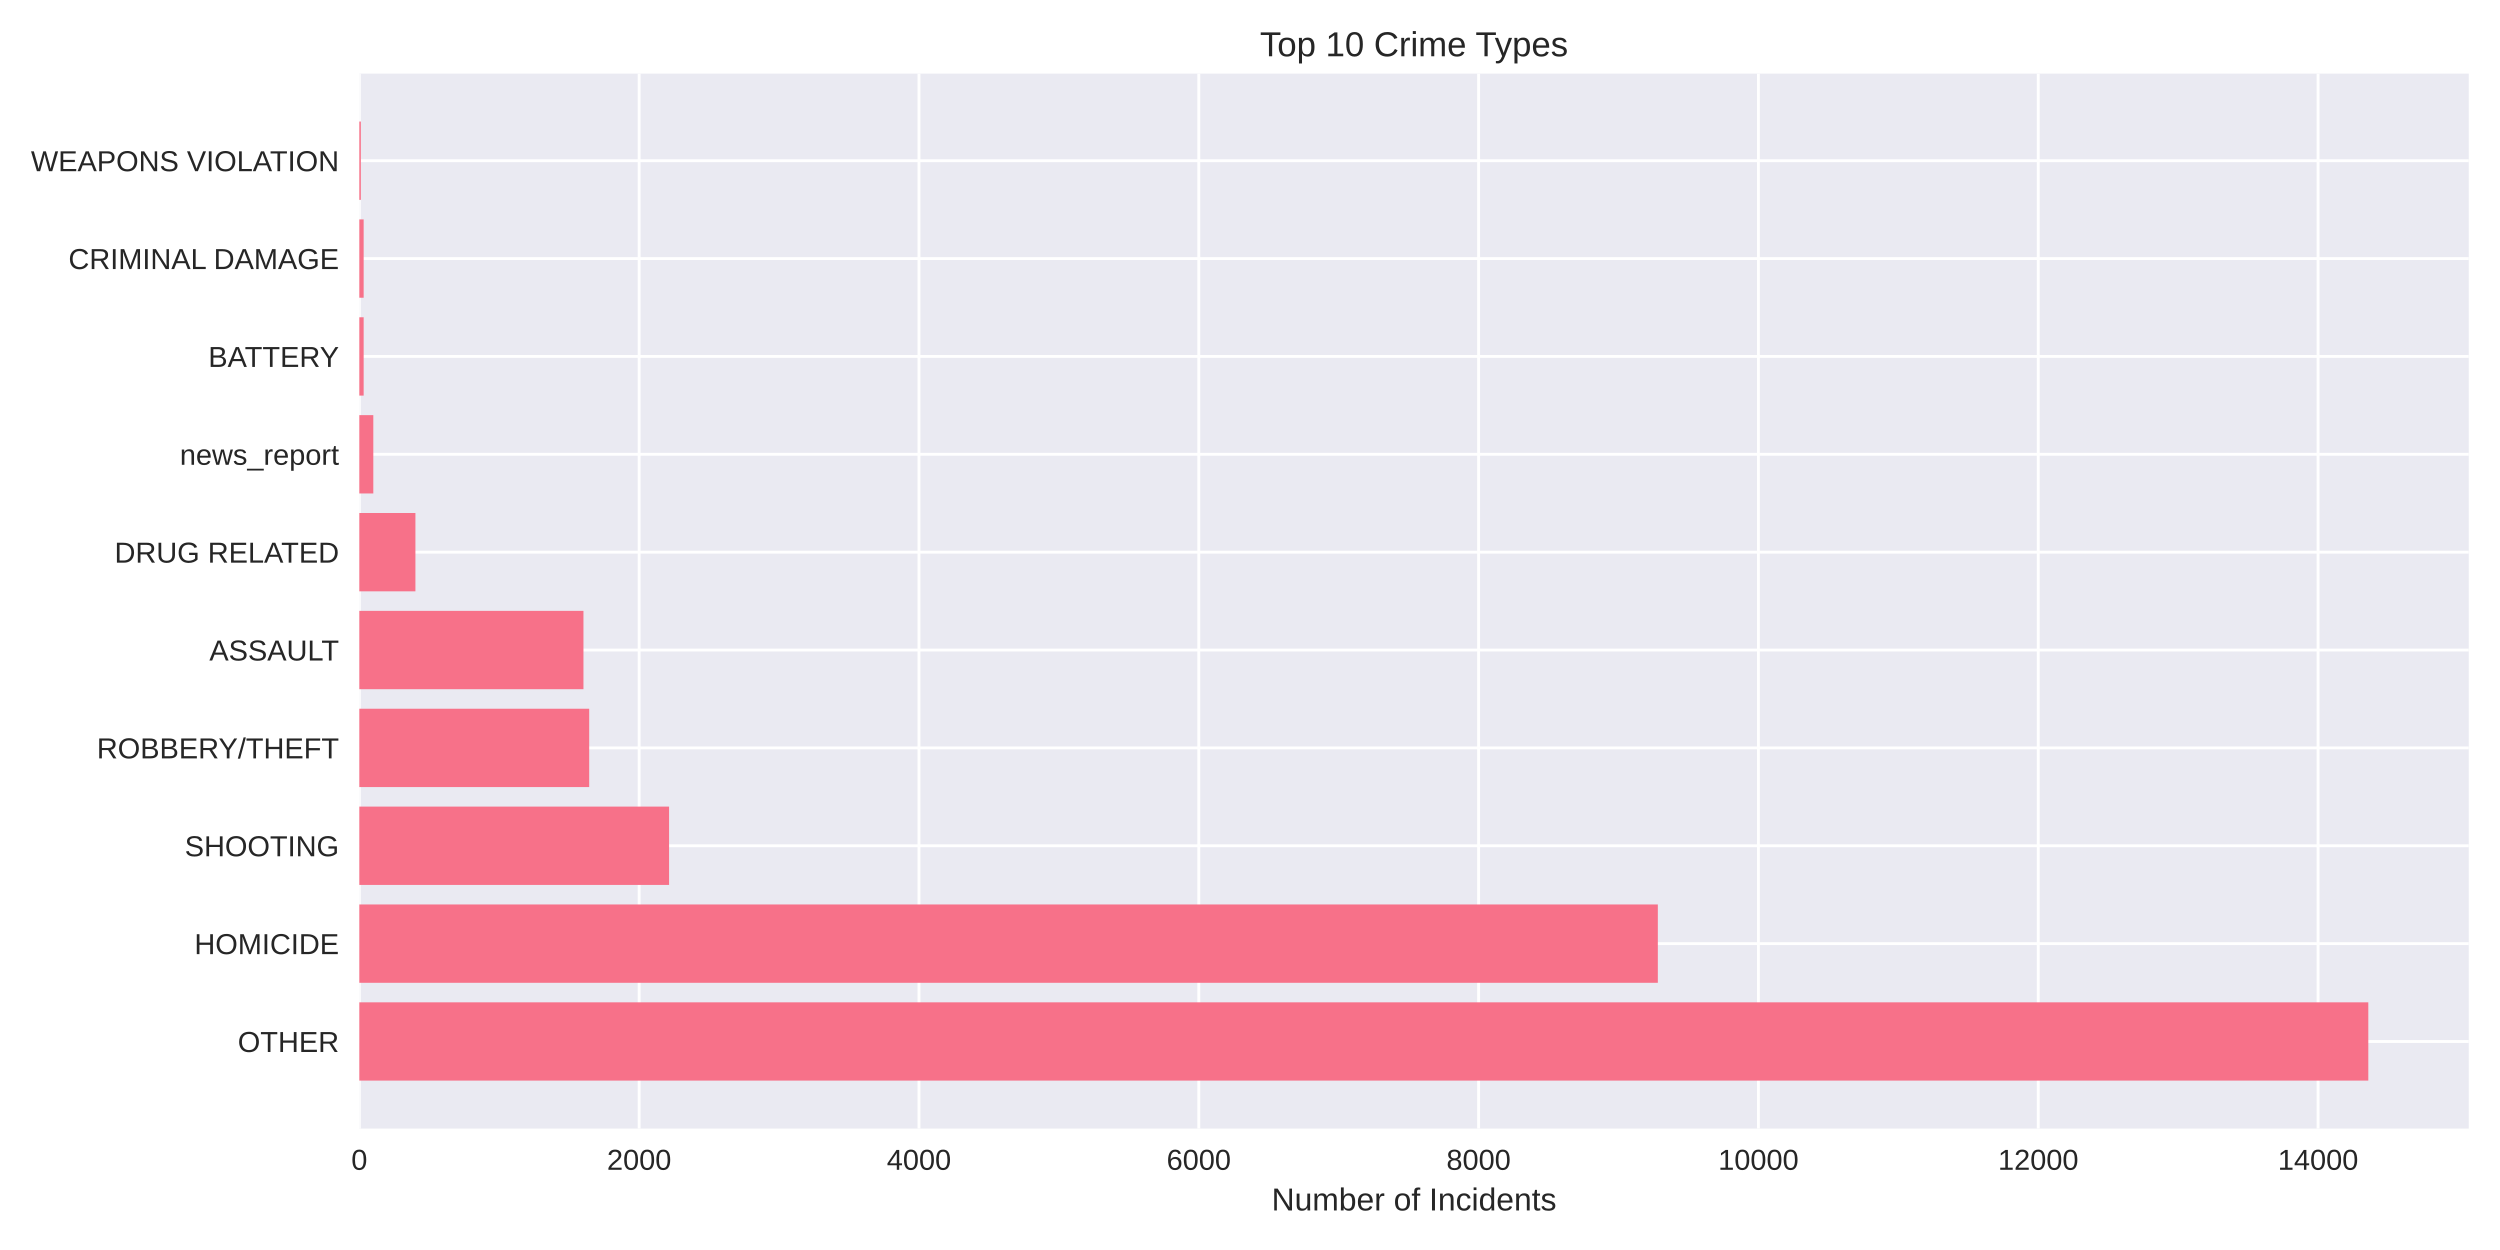
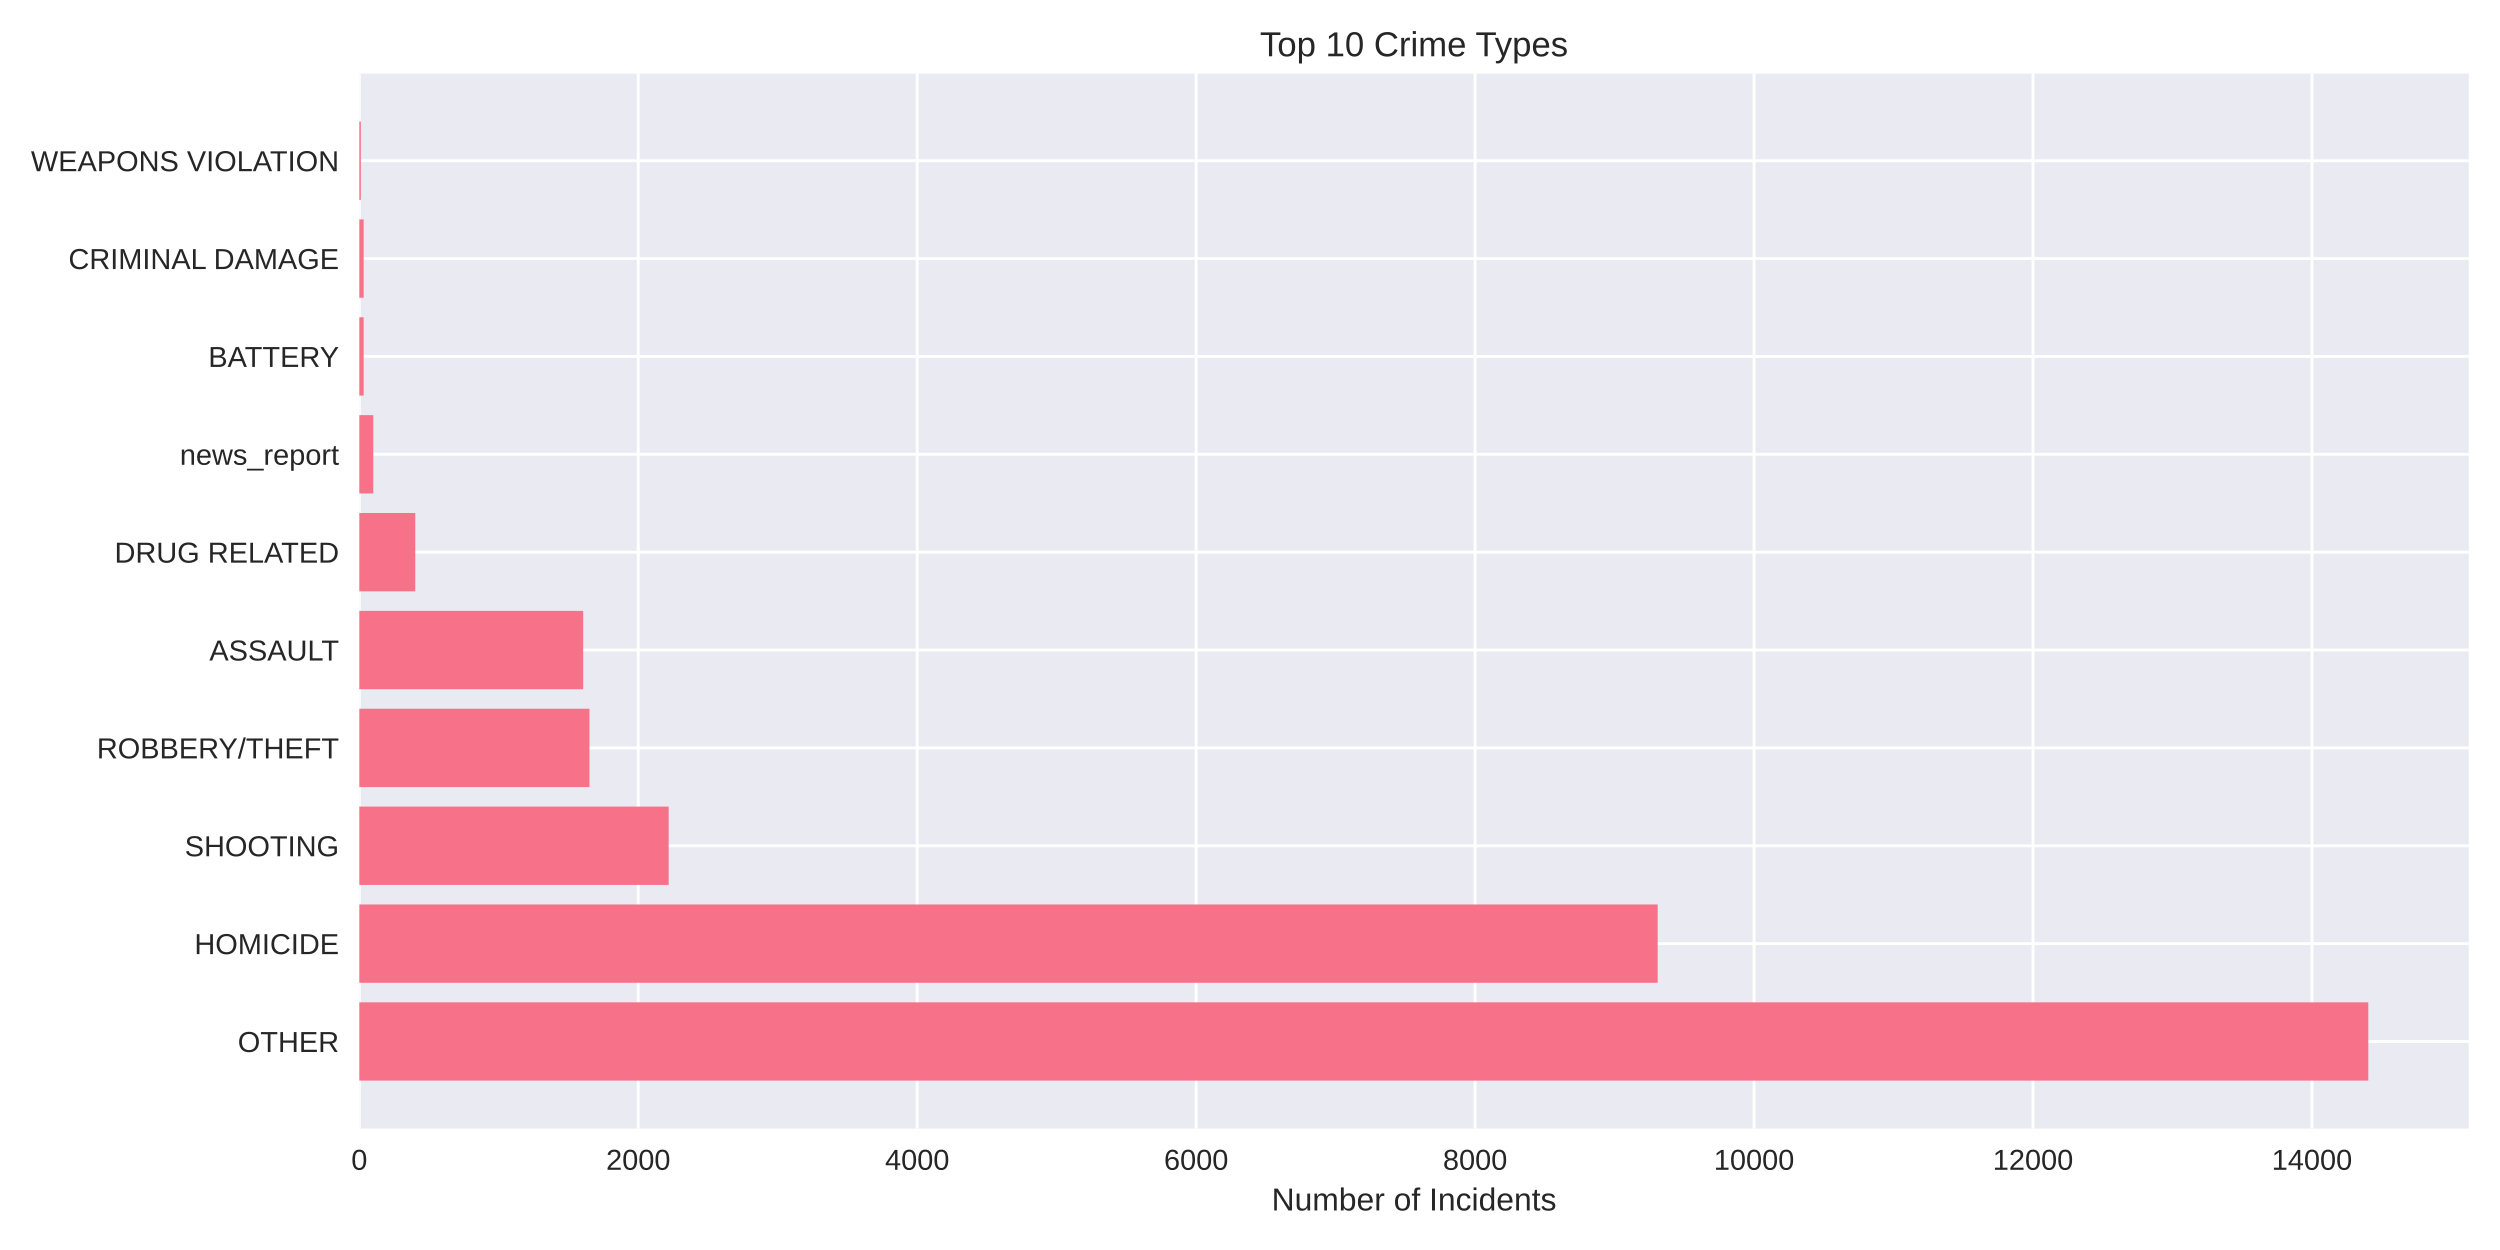
<svg xmlns="http://www.w3.org/2000/svg" width="864pt" height="432pt" viewBox="0 0 864 432" version="1.1">
  <defs>
    <style type="text/css">*{stroke-linejoin: round; stroke-linecap: butt}</style>
  </defs>
  <g id="figure_1">
    <g id="patch_1">
      <path d="M 0 432  L 864 432  L 864 0  L 0 0  z " style="fill: #ffffff" />
    </g>
    <g id="axes_1">
      <g id="patch_2">
        <path d="M 124.18 390.04  L 853.2 390.04  L 853.2 25.44  L 124.18 25.44  z " style="fill: #eaeaf2" />
      </g>
      <g id="matplotlib.axis_1">
        <g id="xtick_1">
          <g id="line2d_1">
-             <path d="M 124.18 390.04  L 124.18 25.44  " clip-path="url(#p0c1b84d648)" style="fill: none; stroke: #ffffff; stroke-linecap: round" />
+             <path d="M 124.18 390.04  L 124.18 25.44  " clip-path="url(#pa8accfb856)" style="fill: none; stroke: #ffffff; stroke-linecap: round" />
          </g>
          <g id="line2d_2" />
          <g id="text_1">
            <text style="fill: #262626; font: 10px 'Arial', 'Liberation Sans', 'DejaVu Sans', 'Bitstream Vera Sans', sans-serif; text-anchor: middle" x="124.18" y="404.287" transform="rotate(-0 124.18 404.2869)">0</text>
          </g>
        </g>
        <g id="xtick_2">
          <g id="line2d_3">
-             <path d="M 220.887 390.04  L 220.887 25.44  " clip-path="url(#p0c1b84d648)" style="fill: none; stroke: #ffffff; stroke-linecap: round" />
+             <path d="M 220.584 390.04  L 220.584 25.44  " clip-path="url(#pa8accfb856)" style="fill: none; stroke: #ffffff; stroke-linecap: round" />
          </g>
          <g id="line2d_4" />
          <g id="text_2">
-             <text style="fill: #262626; font: 10px 'Arial', 'Liberation Sans', 'DejaVu Sans', 'Bitstream Vera Sans', sans-serif; text-anchor: middle" x="220.887" y="404.287" transform="rotate(-0 220.8866 404.2869)">2000</text>
+             <text style="fill: #262626; font: 10px 'Arial', 'Liberation Sans', 'DejaVu Sans', 'Bitstream Vera Sans', sans-serif; text-anchor: middle" x="220.584" y="404.287" transform="rotate(-0 220.5844 404.2869)">2000</text>
          </g>
        </g>
        <g id="xtick_3">
          <g id="line2d_5">
-             <path d="M 317.593 390.04  L 317.593 25.44  " clip-path="url(#p0c1b84d648)" style="fill: none; stroke: #ffffff; stroke-linecap: round" />
+             <path d="M 316.989 390.04  L 316.989 25.44  " clip-path="url(#pa8accfb856)" style="fill: none; stroke: #ffffff; stroke-linecap: round" />
          </g>
          <g id="line2d_6" />
          <g id="text_3">
-             <text style="fill: #262626; font: 10px 'Arial', 'Liberation Sans', 'DejaVu Sans', 'Bitstream Vera Sans', sans-serif; text-anchor: middle" x="317.593" y="404.287" transform="rotate(-0 317.5931 404.2869)">4000</text>
+             <text style="fill: #262626; font: 10px 'Arial', 'Liberation Sans', 'DejaVu Sans', 'Bitstream Vera Sans', sans-serif; text-anchor: middle" x="316.989" y="404.287" transform="rotate(-0 316.9889 404.2869)">4000</text>
          </g>
        </g>
        <g id="xtick_4">
          <g id="line2d_7">
-             <path d="M 414.3 390.04  L 414.3 25.44  " clip-path="url(#p0c1b84d648)" style="fill: none; stroke: #ffffff; stroke-linecap: round" />
+             <path d="M 413.393 390.04  L 413.393 25.44  " clip-path="url(#pa8accfb856)" style="fill: none; stroke: #ffffff; stroke-linecap: round" />
          </g>
          <g id="line2d_8" />
          <g id="text_4">
-             <text style="fill: #262626; font: 10px 'Arial', 'Liberation Sans', 'DejaVu Sans', 'Bitstream Vera Sans', sans-serif; text-anchor: middle" x="414.3" y="404.287" transform="rotate(-0 414.2997 404.2869)">6000</text>
+             <text style="fill: #262626; font: 10px 'Arial', 'Liberation Sans', 'DejaVu Sans', 'Bitstream Vera Sans', sans-serif; text-anchor: middle" x="413.393" y="404.287" transform="rotate(-0 413.3933 404.2869)">6000</text>
          </g>
        </g>
        <g id="xtick_5">
          <g id="line2d_9">
-             <path d="M 511.006 390.04  L 511.006 25.44  " clip-path="url(#p0c1b84d648)" style="fill: none; stroke: #ffffff; stroke-linecap: round" />
+             <path d="M 509.798 390.04  L 509.798 25.44  " clip-path="url(#pa8accfb856)" style="fill: none; stroke: #ffffff; stroke-linecap: round" />
          </g>
          <g id="line2d_10" />
          <g id="text_5">
-             <text style="fill: #262626; font: 10px 'Arial', 'Liberation Sans', 'DejaVu Sans', 'Bitstream Vera Sans', sans-serif; text-anchor: middle" x="511.006" y="404.287" transform="rotate(-0 511.0062 404.2869)">8000</text>
+             <text style="fill: #262626; font: 10px 'Arial', 'Liberation Sans', 'DejaVu Sans', 'Bitstream Vera Sans', sans-serif; text-anchor: middle" x="509.798" y="404.287" transform="rotate(-0 509.7978 404.2869)">8000</text>
          </g>
        </g>
        <g id="xtick_6">
          <g id="line2d_11">
-             <path d="M 607.713 390.04  L 607.713 25.44  " clip-path="url(#p0c1b84d648)" style="fill: none; stroke: #ffffff; stroke-linecap: round" />
+             <path d="M 606.202 390.04  L 606.202 25.44  " clip-path="url(#pa8accfb856)" style="fill: none; stroke: #ffffff; stroke-linecap: round" />
          </g>
          <g id="line2d_12" />
          <g id="text_6">
-             <text style="fill: #262626; font: 10px 'Arial', 'Liberation Sans', 'DejaVu Sans', 'Bitstream Vera Sans', sans-serif; text-anchor: middle" x="607.713" y="404.287" transform="rotate(-0 607.7128 404.2869)">10000</text>
+             <text style="fill: #262626; font: 10px 'Arial', 'Liberation Sans', 'DejaVu Sans', 'Bitstream Vera Sans', sans-serif; text-anchor: middle" x="606.202" y="404.287" transform="rotate(-0 606.2022 404.2869)">10000</text>
          </g>
        </g>
        <g id="xtick_7">
          <g id="line2d_13">
-             <path d="M 704.419 390.04  L 704.419 25.44  " clip-path="url(#p0c1b84d648)" style="fill: none; stroke: #ffffff; stroke-linecap: round" />
+             <path d="M 702.607 390.04  L 702.607 25.44  " clip-path="url(#pa8accfb856)" style="fill: none; stroke: #ffffff; stroke-linecap: round" />
          </g>
          <g id="line2d_14" />
          <g id="text_7">
-             <text style="fill: #262626; font: 10px 'Arial', 'Liberation Sans', 'DejaVu Sans', 'Bitstream Vera Sans', sans-serif; text-anchor: middle" x="704.419" y="404.287" transform="rotate(-0 704.4194 404.2869)">12000</text>
+             <text style="fill: #262626; font: 10px 'Arial', 'Liberation Sans', 'DejaVu Sans', 'Bitstream Vera Sans', sans-serif; text-anchor: middle" x="702.607" y="404.287" transform="rotate(-0 702.6066 404.2869)">12000</text>
          </g>
        </g>
        <g id="xtick_8">
          <g id="line2d_15">
-             <path d="M 801.126 390.04  L 801.126 25.44  " clip-path="url(#p0c1b84d648)" style="fill: none; stroke: #ffffff; stroke-linecap: round" />
+             <path d="M 799.011 390.04  L 799.011 25.44  " clip-path="url(#pa8accfb856)" style="fill: none; stroke: #ffffff; stroke-linecap: round" />
          </g>
          <g id="line2d_16" />
          <g id="text_8">
-             <text style="fill: #262626; font: 10px 'Arial', 'Liberation Sans', 'DejaVu Sans', 'Bitstream Vera Sans', sans-serif; text-anchor: middle" x="801.126" y="404.287" transform="rotate(-0 801.1259 404.2869)">14000</text>
+             <text style="fill: #262626; font: 10px 'Arial', 'Liberation Sans', 'DejaVu Sans', 'Bitstream Vera Sans', sans-serif; text-anchor: middle" x="799.011" y="404.287" transform="rotate(-0 799.0111 404.2869)">14000</text>
          </g>
        </g>
        <g id="text_9">
          <text style="fill: #262626; font: 11px 'Arial', 'Liberation Sans', 'DejaVu Sans', 'Bitstream Vera Sans', sans-serif; text-anchor: middle" x="488.69" y="418.333" transform="rotate(-0 488.69 418.3334)">Number of Incidents</text>
        </g>
      </g>
      <g id="matplotlib.axis_2">
        <g id="ytick_1">
          <g id="line2d_17">
-             <path d="M 124.18 359.939  L 853.2 359.939  " clip-path="url(#p0c1b84d648)" style="fill: none; stroke: #ffffff; stroke-linecap: round" />
+             <path d="M 124.18 359.939  L 853.2 359.939  " clip-path="url(#pa8accfb856)" style="fill: none; stroke: #ffffff; stroke-linecap: round" />
          </g>
          <g id="line2d_18" />
          <g id="text_10">
            <text style="fill: #262626; font: 10px 'Arial', 'Liberation Sans', 'DejaVu Sans', 'Bitstream Vera Sans', sans-serif; text-anchor: end" x="117.18" y="363.562" transform="rotate(-0 117.18 363.562)">OTHER</text>
          </g>
        </g>
        <g id="ytick_2">
          <g id="line2d_19">
-             <path d="M 124.18 326.117  L 853.2 326.117  " clip-path="url(#p0c1b84d648)" style="fill: none; stroke: #ffffff; stroke-linecap: round" />
+             <path d="M 124.18 326.117  L 853.2 326.117  " clip-path="url(#pa8accfb856)" style="fill: none; stroke: #ffffff; stroke-linecap: round" />
          </g>
          <g id="line2d_20" />
          <g id="text_11">
            <text style="fill: #262626; font: 10px 'Arial', 'Liberation Sans', 'DejaVu Sans', 'Bitstream Vera Sans', sans-serif; text-anchor: end" x="117.18" y="329.74" transform="rotate(-0 117.18 329.7401)">HOMICIDE</text>
          </g>
        </g>
        <g id="ytick_3">
          <g id="line2d_21">
-             <path d="M 124.18 292.295  L 853.2 292.295  " clip-path="url(#p0c1b84d648)" style="fill: none; stroke: #ffffff; stroke-linecap: round" />
+             <path d="M 124.18 292.295  L 853.2 292.295  " clip-path="url(#pa8accfb856)" style="fill: none; stroke: #ffffff; stroke-linecap: round" />
          </g>
          <g id="line2d_22" />
          <g id="text_12">
            <text style="fill: #262626; font: 10px 'Arial', 'Liberation Sans', 'DejaVu Sans', 'Bitstream Vera Sans', sans-serif; text-anchor: end" x="117.18" y="295.918" transform="rotate(-0 117.18 295.9182)">SHOOTING</text>
          </g>
        </g>
        <g id="ytick_4">
          <g id="line2d_23">
-             <path d="M 124.18 258.473  L 853.2 258.473  " clip-path="url(#p0c1b84d648)" style="fill: none; stroke: #ffffff; stroke-linecap: round" />
+             <path d="M 124.18 258.473  L 853.2 258.473  " clip-path="url(#pa8accfb856)" style="fill: none; stroke: #ffffff; stroke-linecap: round" />
          </g>
          <g id="line2d_24" />
          <g id="text_13">
            <text style="fill: #262626; font: 10px 'Arial', 'Liberation Sans', 'DejaVu Sans', 'Bitstream Vera Sans', sans-serif; text-anchor: end" x="117.18" y="262.096" transform="rotate(-0 117.18 262.0963)">ROBBERY/THEFT</text>
          </g>
        </g>
        <g id="ytick_5">
          <g id="line2d_25">
-             <path d="M 124.18 224.651  L 853.2 224.651  " clip-path="url(#p0c1b84d648)" style="fill: none; stroke: #ffffff; stroke-linecap: round" />
+             <path d="M 124.18 224.651  L 853.2 224.651  " clip-path="url(#pa8accfb856)" style="fill: none; stroke: #ffffff; stroke-linecap: round" />
          </g>
          <g id="line2d_26" />
          <g id="text_14">
            <text style="fill: #262626; font: 10px 'Arial', 'Liberation Sans', 'DejaVu Sans', 'Bitstream Vera Sans', sans-serif; text-anchor: end" x="117.18" y="228.274" transform="rotate(-0 117.18 228.2744)">ASSAULT</text>
          </g>
        </g>
        <g id="ytick_6">
          <g id="line2d_27">
-             <path d="M 124.18 190.829  L 853.2 190.829  " clip-path="url(#p0c1b84d648)" style="fill: none; stroke: #ffffff; stroke-linecap: round" />
+             <path d="M 124.18 190.829  L 853.2 190.829  " clip-path="url(#pa8accfb856)" style="fill: none; stroke: #ffffff; stroke-linecap: round" />
          </g>
          <g id="line2d_28" />
          <g id="text_15">
            <text style="fill: #262626; font: 10px 'Arial', 'Liberation Sans', 'DejaVu Sans', 'Bitstream Vera Sans', sans-serif; text-anchor: end" x="117.18" y="194.452" transform="rotate(-0 117.18 194.4525)">DRUG RELATED</text>
          </g>
        </g>
        <g id="ytick_7">
          <g id="line2d_29">
-             <path d="M 124.18 157.007  L 853.2 157.007  " clip-path="url(#p0c1b84d648)" style="fill: none; stroke: #ffffff; stroke-linecap: round" />
+             <path d="M 124.18 157.007  L 853.2 157.007  " clip-path="url(#pa8accfb856)" style="fill: none; stroke: #ffffff; stroke-linecap: round" />
          </g>
          <g id="line2d_30" />
          <g id="text_16">
            <text style="fill: #262626; font: 10px 'Arial', 'Liberation Sans', 'DejaVu Sans', 'Bitstream Vera Sans', sans-serif; text-anchor: end" x="117.18" y="160.631" transform="rotate(-0 117.18 160.6306)">news_report</text>
          </g>
        </g>
        <g id="ytick_8">
          <g id="line2d_31">
-             <path d="M 124.18 123.185  L 853.2 123.185  " clip-path="url(#p0c1b84d648)" style="fill: none; stroke: #ffffff; stroke-linecap: round" />
+             <path d="M 124.18 123.185  L 853.2 123.185  " clip-path="url(#pa8accfb856)" style="fill: none; stroke: #ffffff; stroke-linecap: round" />
          </g>
          <g id="line2d_32" />
          <g id="text_17">
            <text style="fill: #262626; font: 10px 'Arial', 'Liberation Sans', 'DejaVu Sans', 'Bitstream Vera Sans', sans-serif; text-anchor: end" x="117.18" y="126.809" transform="rotate(-0 117.18 126.8087)">BATTERY</text>
          </g>
        </g>
        <g id="ytick_9">
          <g id="line2d_33">
-             <path d="M 124.18 89.363  L 853.2 89.363  " clip-path="url(#p0c1b84d648)" style="fill: none; stroke: #ffffff; stroke-linecap: round" />
+             <path d="M 124.18 89.363  L 853.2 89.363  " clip-path="url(#pa8accfb856)" style="fill: none; stroke: #ffffff; stroke-linecap: round" />
          </g>
          <g id="line2d_34" />
          <g id="text_18">
            <text style="fill: #262626; font: 10px 'Arial', 'Liberation Sans', 'DejaVu Sans', 'Bitstream Vera Sans', sans-serif; text-anchor: end" x="117.18" y="92.987" transform="rotate(-0 117.18 92.98681)">CRIMINAL DAMAGE</text>
          </g>
        </g>
        <g id="ytick_10">
          <g id="line2d_35">
-             <path d="M 124.18 55.541  L 853.2 55.541  " clip-path="url(#p0c1b84d648)" style="fill: none; stroke: #ffffff; stroke-linecap: round" />
+             <path d="M 124.18 55.541  L 853.2 55.541  " clip-path="url(#pa8accfb856)" style="fill: none; stroke: #ffffff; stroke-linecap: round" />
          </g>
          <g id="line2d_36" />
          <g id="text_19">
            <text style="fill: #262626; font: 10px 'Arial', 'Liberation Sans', 'DejaVu Sans', 'Bitstream Vera Sans', sans-serif; text-anchor: end" x="117.18" y="59.165" transform="rotate(-0 117.18 59.16492)">WEAPONS VIOLATION</text>
          </g>
        </g>
      </g>
      <g id="patch_3">
-         <path d="M 124.18 373.467  L 818.485 373.467  L 818.485 346.41  L 124.18 346.41  z " clip-path="url(#p0c1b84d648)" style="fill: #f77189" />
+         <path d="M 124.18 373.467  L 818.485 373.467  L 818.485 346.41  L 124.18 346.41  z " clip-path="url(#pa8accfb856)" style="fill: #f77189" />
      </g>
      <g id="patch_4">
-         <path d="M 124.18 339.645  L 572.947 339.645  L 572.947 312.588  L 124.18 312.588  z " clip-path="url(#p0c1b84d648)" style="fill: #f77189" />
+         <path d="M 124.18 339.645  L 572.894 339.645  L 572.894 312.588  L 124.18 312.588  z " clip-path="url(#pa8accfb856)" style="fill: #f77189" />
      </g>
      <g id="patch_5">
-         <path d="M 124.18 305.823  L 231.234 305.823  L 231.234 278.766  L 124.18 278.766  z " clip-path="url(#p0c1b84d648)" style="fill: #f77189" />
+         <path d="M 124.18 305.823  L 231.093 305.823  L 231.093 278.766  L 124.18 278.766  z " clip-path="url(#pa8accfb856)" style="fill: #f77189" />
      </g>
      <g id="patch_6">
-         <path d="M 124.18 272.002  L 203.624 272.002  L 203.624 244.944  L 124.18 244.944  z " clip-path="url(#p0c1b84d648)" style="fill: #f77189" />
+         <path d="M 124.18 272.002  L 203.714 272.002  L 203.714 244.944  L 124.18 244.944  z " clip-path="url(#pa8accfb856)" style="fill: #f77189" />
      </g>
      <g id="patch_7">
-         <path d="M 124.18 238.18  L 201.642 238.18  L 201.642 211.122  L 124.18 211.122  z " clip-path="url(#p0c1b84d648)" style="fill: #f77189" />
+         <path d="M 124.18 238.18  L 201.545 238.18  L 201.545 211.122  L 124.18 211.122  z " clip-path="url(#pa8accfb856)" style="fill: #f77189" />
      </g>
      <g id="patch_8">
-         <path d="M 124.18 204.358  L 143.57 204.358  L 143.57 177.3  L 124.18 177.3  z " clip-path="url(#p0c1b84d648)" style="fill: #f77189" />
+         <path d="M 124.18 204.358  L 143.509 204.358  L 143.509 177.3  L 124.18 177.3  z " clip-path="url(#pa8accfb856)" style="fill: #f77189" />
      </g>
      <g id="patch_9">
-         <path d="M 124.18 170.536  L 129.015 170.536  L 129.015 143.478  L 124.18 143.478  z " clip-path="url(#p0c1b84d648)" style="fill: #f77189" />
+         <path d="M 124.18 170.536  L 129 170.536  L 129 143.478  L 124.18 143.478  z " clip-path="url(#pa8accfb856)" style="fill: #f77189" />
      </g>
      <g id="patch_10">
-         <path d="M 124.18 136.714  L 125.679 136.714  L 125.679 109.657  L 124.18 109.657  z " clip-path="url(#p0c1b84d648)" style="fill: #f77189" />
+         <path d="M 124.18 136.714  L 125.674 136.714  L 125.674 109.657  L 124.18 109.657  z " clip-path="url(#pa8accfb856)" style="fill: #f77189" />
      </g>
      <g id="patch_11">
-         <path d="M 124.18 102.892  L 125.679 102.892  L 125.679 75.835  L 124.18 75.835  z " clip-path="url(#p0c1b84d648)" style="fill: #f77189" />
+         <path d="M 124.18 102.892  L 125.674 102.892  L 125.674 75.835  L 124.18 75.835  z " clip-path="url(#pa8accfb856)" style="fill: #f77189" />
      </g>
      <g id="patch_12">
-         <path d="M 124.18 69.07  L 124.712 69.07  L 124.712 42.013  L 124.18 42.013  z " clip-path="url(#p0c1b84d648)" style="fill: #f77189" />
+         <path d="M 124.18 69.07  L 124.71 69.07  L 124.71 42.013  L 124.18 42.013  z " clip-path="url(#pa8accfb856)" style="fill: #f77189" />
      </g>
      <g id="patch_13">
        <path d="M 124.18 390.04  L 124.18 25.44  " style="fill: none" />
      </g>
      <g id="patch_14">
        <path d="M 853.2 390.04  L 853.2 25.44  " style="fill: none" />
      </g>
      <g id="patch_15">
        <path d="M 124.18 390.04  L 853.2 390.04  " style="fill: none" />
      </g>
      <g id="patch_16">
        <path d="M 124.18 25.44  L 853.2 25.44  " style="fill: none" />
      </g>
      <g id="text_20">
        <text style="fill: #262626; font: 12px 'Arial', 'Liberation Sans', 'DejaVu Sans', 'Bitstream Vera Sans', sans-serif; text-anchor: middle" x="488.69" y="19.44" transform="rotate(-0 488.69 19.44)">Top 10 Crime Types</text>
      </g>
    </g>
  </g>
  <defs>
-     <clipPath id="p0c1b84d648">
+     <clipPath id="pa8accfb856">
      <rect x="124.18" y="25.44" width="729.02" height="364.6" />
    </clipPath>
  </defs>
</svg>
